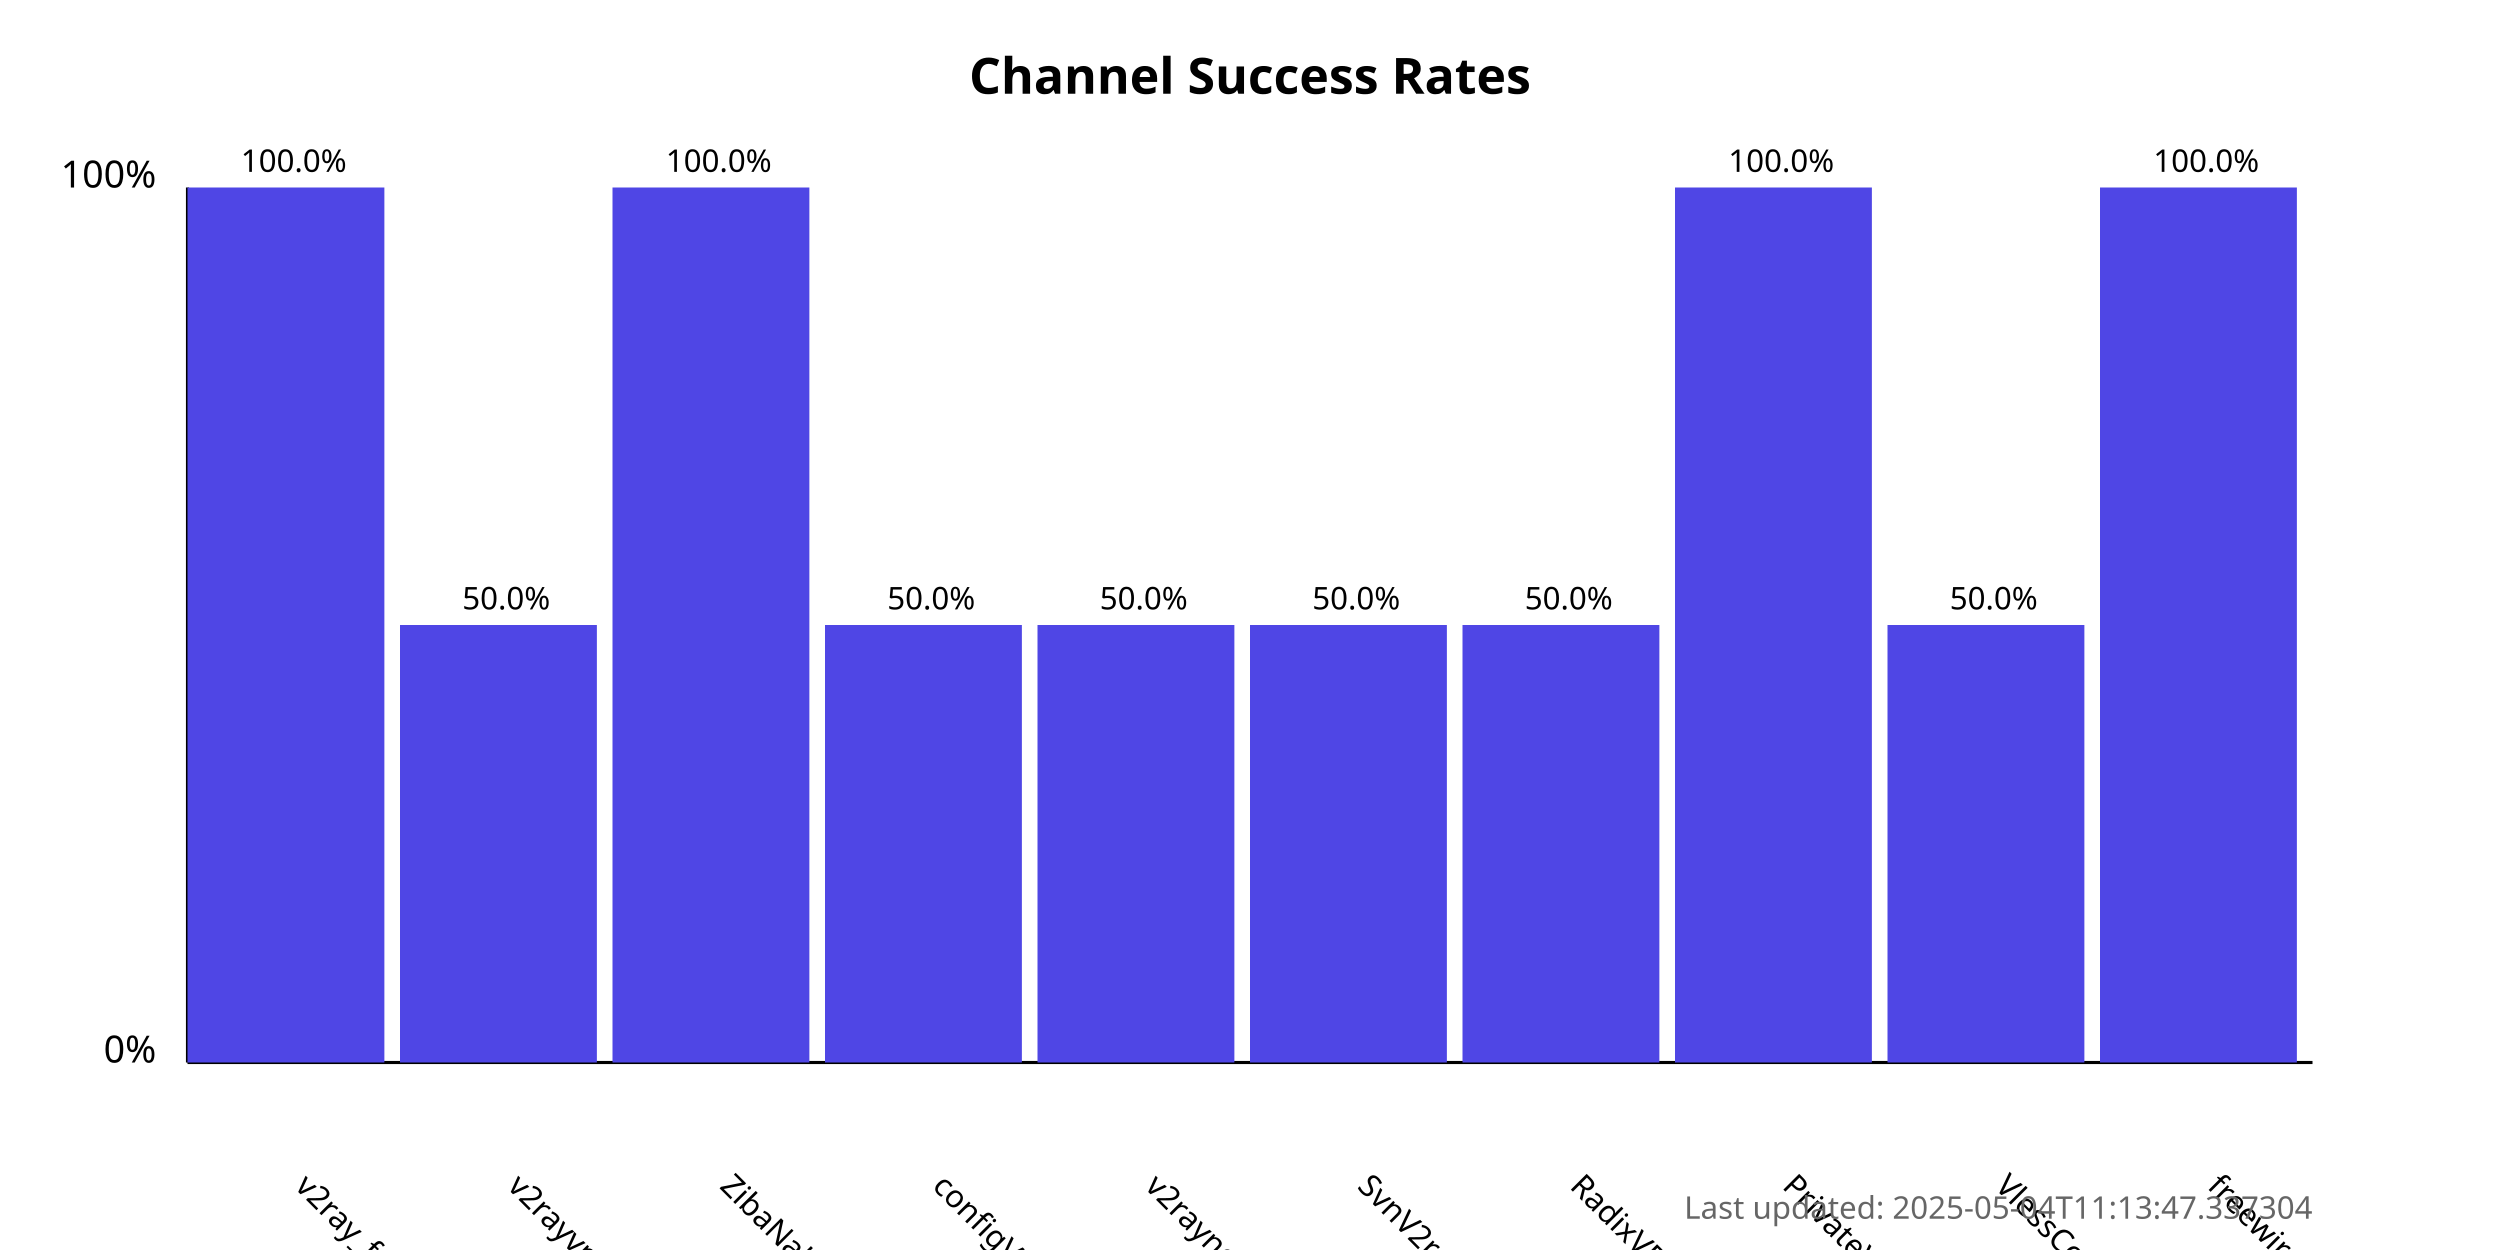
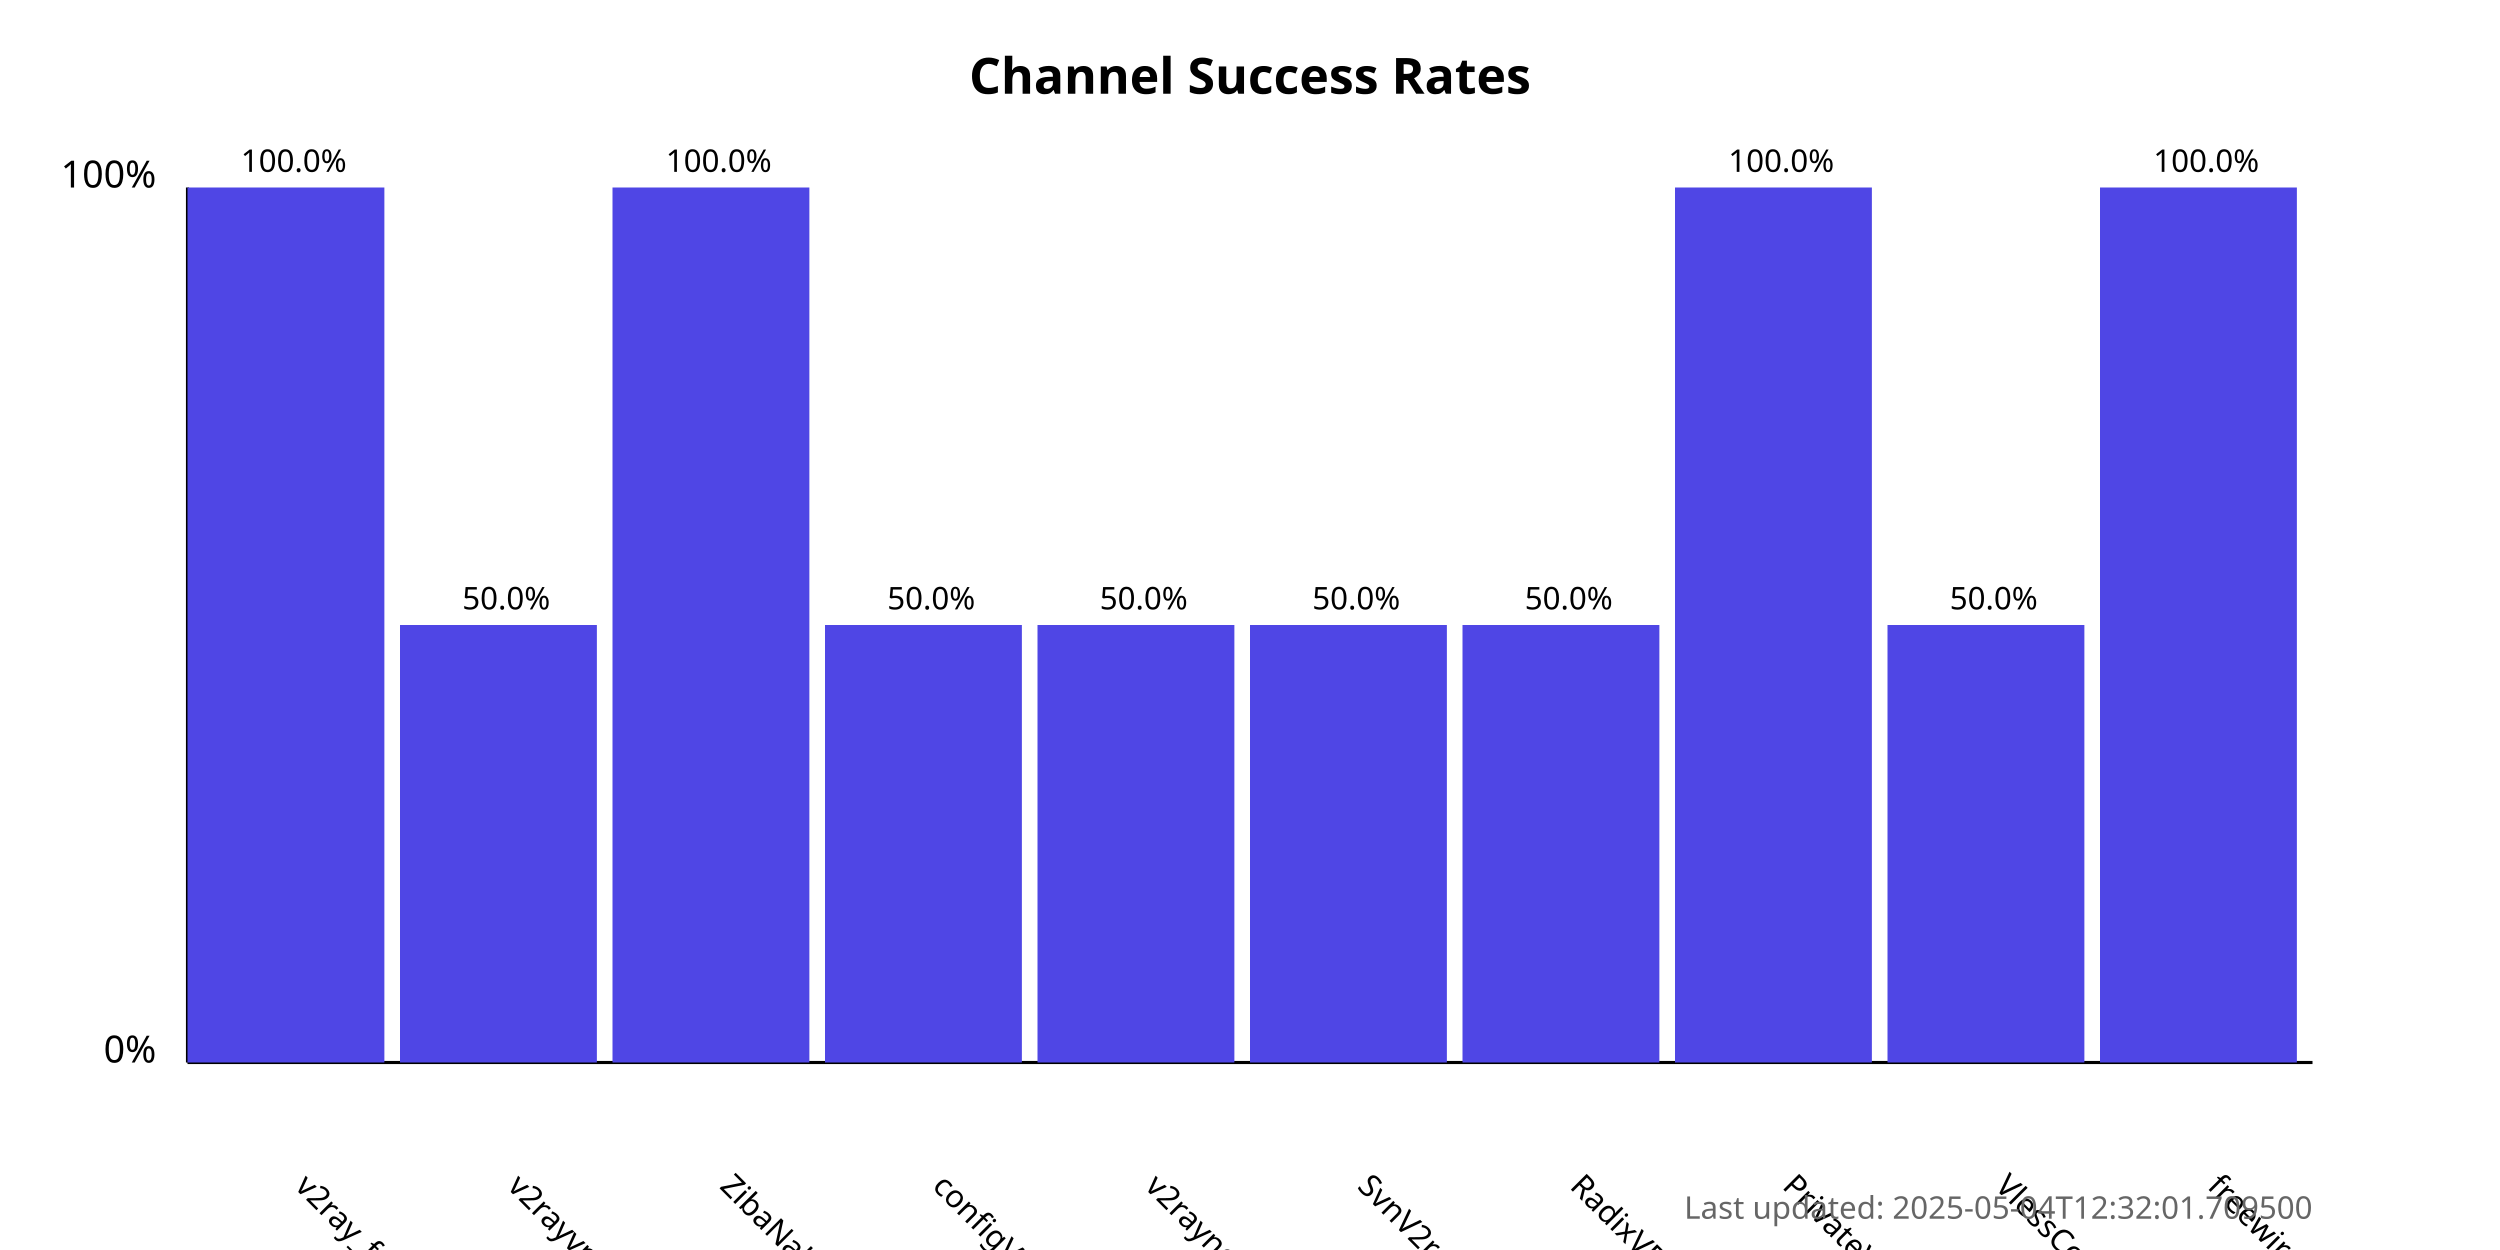
<svg xmlns="http://www.w3.org/2000/svg" width="800" height="400">
  <style>
            .chart-title { font: bold 16px sans-serif; }
            .axis-label { font: 12px sans-serif; }
            .tick-label { font: 10px sans-serif; }
            .bar { fill: #4f46e5; }
            .bar:hover { fill: #6366f1; }
            .timestamp { font: 10px sans-serif; fill: #666; }
        </style>
  <text x="400.0" y="30" text-anchor="middle" class="chart-title">
            Channel Success Rates
        </text>
  <line x1="60" y1="340" x2="60" y2="60" stroke="black" stroke-width="1" />
  <line x1="60" y1="340" x2="740" y2="340" stroke="black" stroke-width="1" />
  <text x="50" y="340" text-anchor="end" class="axis-label">0%</text>
  <text x="50" y="60" text-anchor="end" class="axis-label">100%</text>
  <g>
    <rect x="60" y="60.0" width="63.0" height="280.0" class="bar" />
    <text x="94.0" y="380" transform="rotate(45, 94.0, 380)" text-anchor="start" class="tick-label">
                v2ray_free_conf
            </text>
    <text x="94.0" y="55.0" text-anchor="middle" class="tick-label">
                100.0%
            </text>
  </g>
  <g>
    <rect x="128.0" y="200.0" width="63.0" height="140.0" class="bar" />
    <text x="162.0" y="380" transform="rotate(45, 162.0, 380)" text-anchor="start" class="tick-label">
                v2rayvpno
            </text>
    <text x="162.0" y="195.0" text-anchor="middle" class="tick-label">
                50.0%
            </text>
  </g>
  <g>
    <rect x="196.0" y="60.0" width="63.0" height="280.0" class="bar" />
    <text x="230.0" y="380" transform="rotate(45, 230.0, 380)" text-anchor="start" class="tick-label">
                ZibaNabz
            </text>
    <text x="230.0" y="55.0" text-anchor="middle" class="tick-label">
                100.0%
            </text>
  </g>
  <g>
    <rect x="264.0" y="200.0" width="63.0" height="140.0" class="bar" />
    <text x="298.0" y="380" transform="rotate(45, 298.0, 380)" text-anchor="start" class="tick-label">
                configV2rayForFree
            </text>
    <text x="298.0" y="195.0" text-anchor="middle" class="tick-label">
                50.0%
            </text>
  </g>
  <g>
    <rect x="332.0" y="200.0" width="63.0" height="140.0" class="bar" />
    <text x="366.0" y="380" transform="rotate(45, 366.0, 380)" text-anchor="start" class="tick-label">
                v2rayngvpn
            </text>
    <text x="366.0" y="195.0" text-anchor="middle" class="tick-label">
                50.0%
            </text>
  </g>
  <g>
    <rect x="400.0" y="200.0" width="63.0" height="140.0" class="bar" />
    <text x="434.0" y="380" transform="rotate(45, 434.0, 380)" text-anchor="start" class="tick-label">
                SvnV2ray
            </text>
    <text x="434.0" y="195.0" text-anchor="middle" class="tick-label">
                50.0%
            </text>
  </g>
  <g>
    <rect x="468.0" y="200.0" width="63.0" height="140.0" class="bar" />
    <text x="502.0" y="380" transform="rotate(45, 502.0, 380)" text-anchor="start" class="tick-label">
                RadixVPN
            </text>
    <text x="502.0" y="195.0" text-anchor="middle" class="tick-label">
                50.0%
            </text>
  </g>
  <g>
    <rect x="536.0" y="60.0" width="63.0" height="280.0" class="bar" />
    <text x="570.0" y="380" transform="rotate(45, 570.0, 380)" text-anchor="start" class="tick-label">
                PrivateVPNs
            </text>
    <text x="570.0" y="55.0" text-anchor="middle" class="tick-label">
                100.0%
            </text>
  </g>
  <g>
    <rect x="604.0" y="200.0" width="63.0" height="140.0" class="bar" />
    <text x="638.0" y="380" transform="rotate(45, 638.0, 380)" text-anchor="start" class="tick-label">
                VlessConfig
            </text>
    <text x="638.0" y="195.0" text-anchor="middle" class="tick-label">
                50.0%
            </text>
  </g>
  <g>
    <rect x="672.0" y="60.0" width="63.0" height="280.0" class="bar" />
    <text x="706.0" y="380" transform="rotate(45, 706.0, 380)" text-anchor="start" class="tick-label">
                freewireguard
            </text>
    <text x="706.0" y="55.0" text-anchor="middle" class="tick-label">
                100.0%
            </text>
  </g>
  <text x="740" y="390" text-anchor="end" class="timestamp">
-             Last updated: 2025-05-04T11:13:47.337304
+             Last updated: 2025-05-04T12:32:01.709500
        </text>
</svg>
